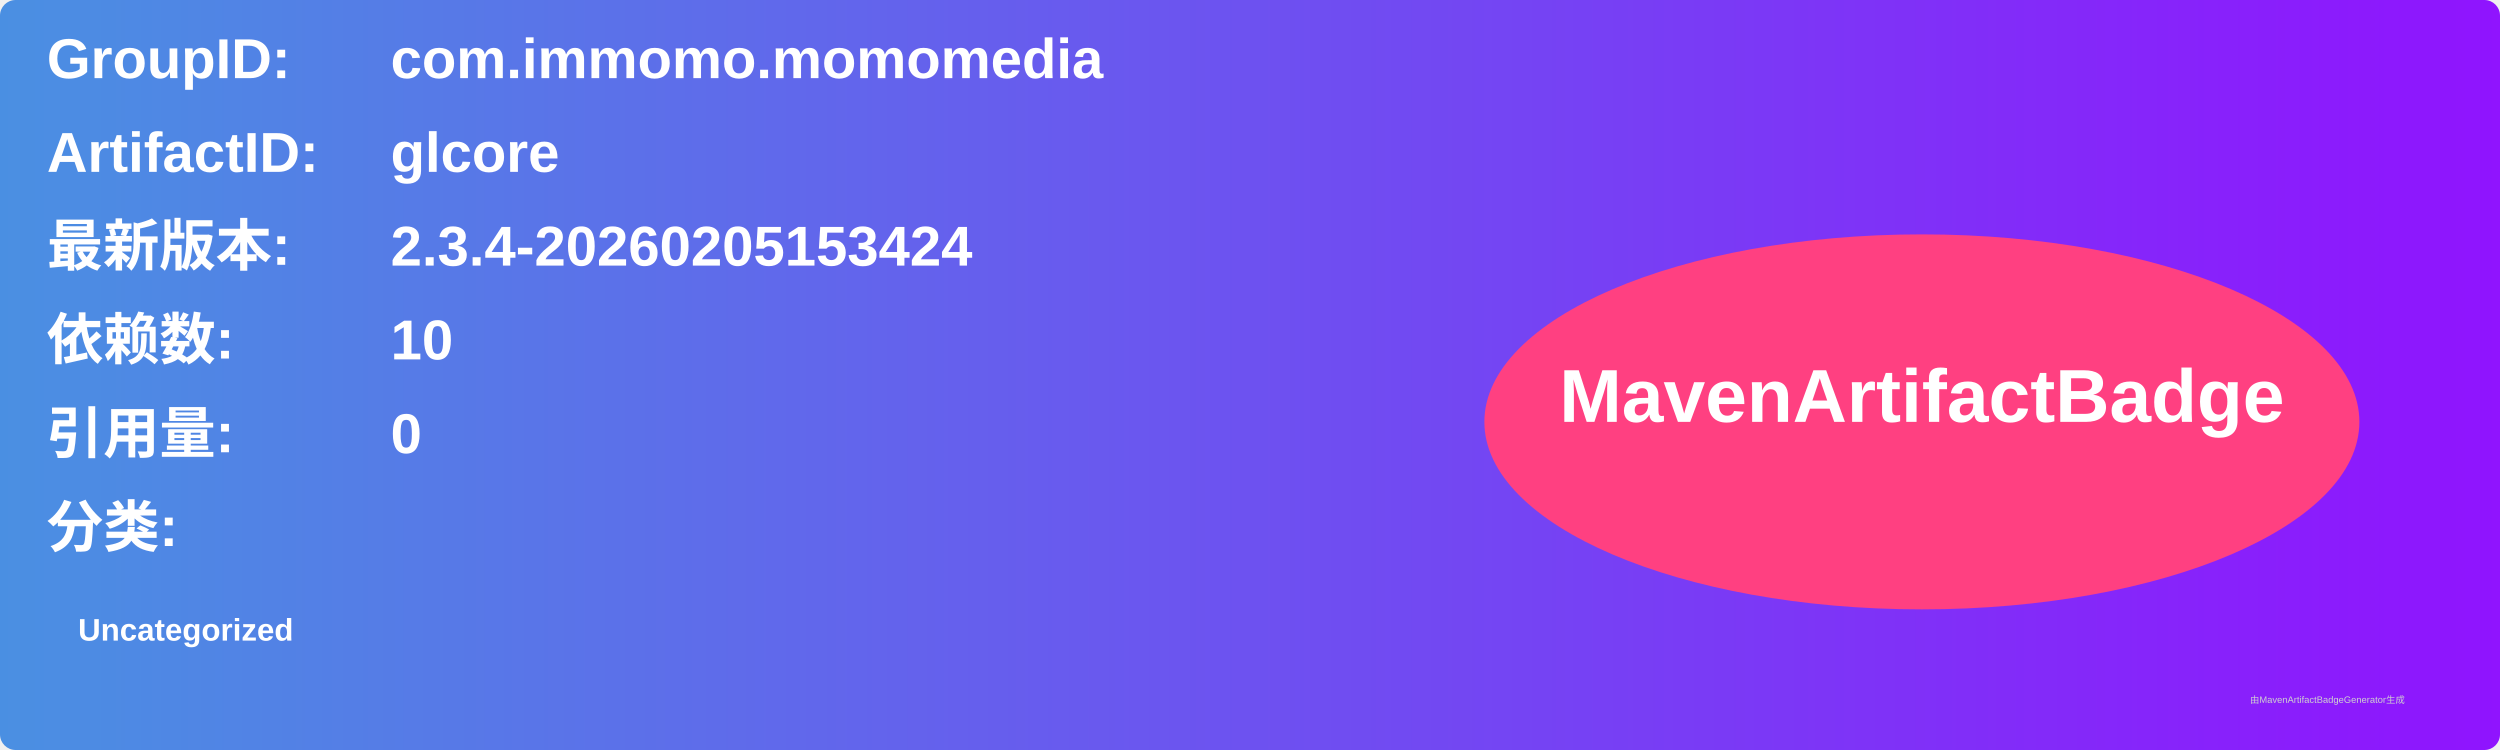
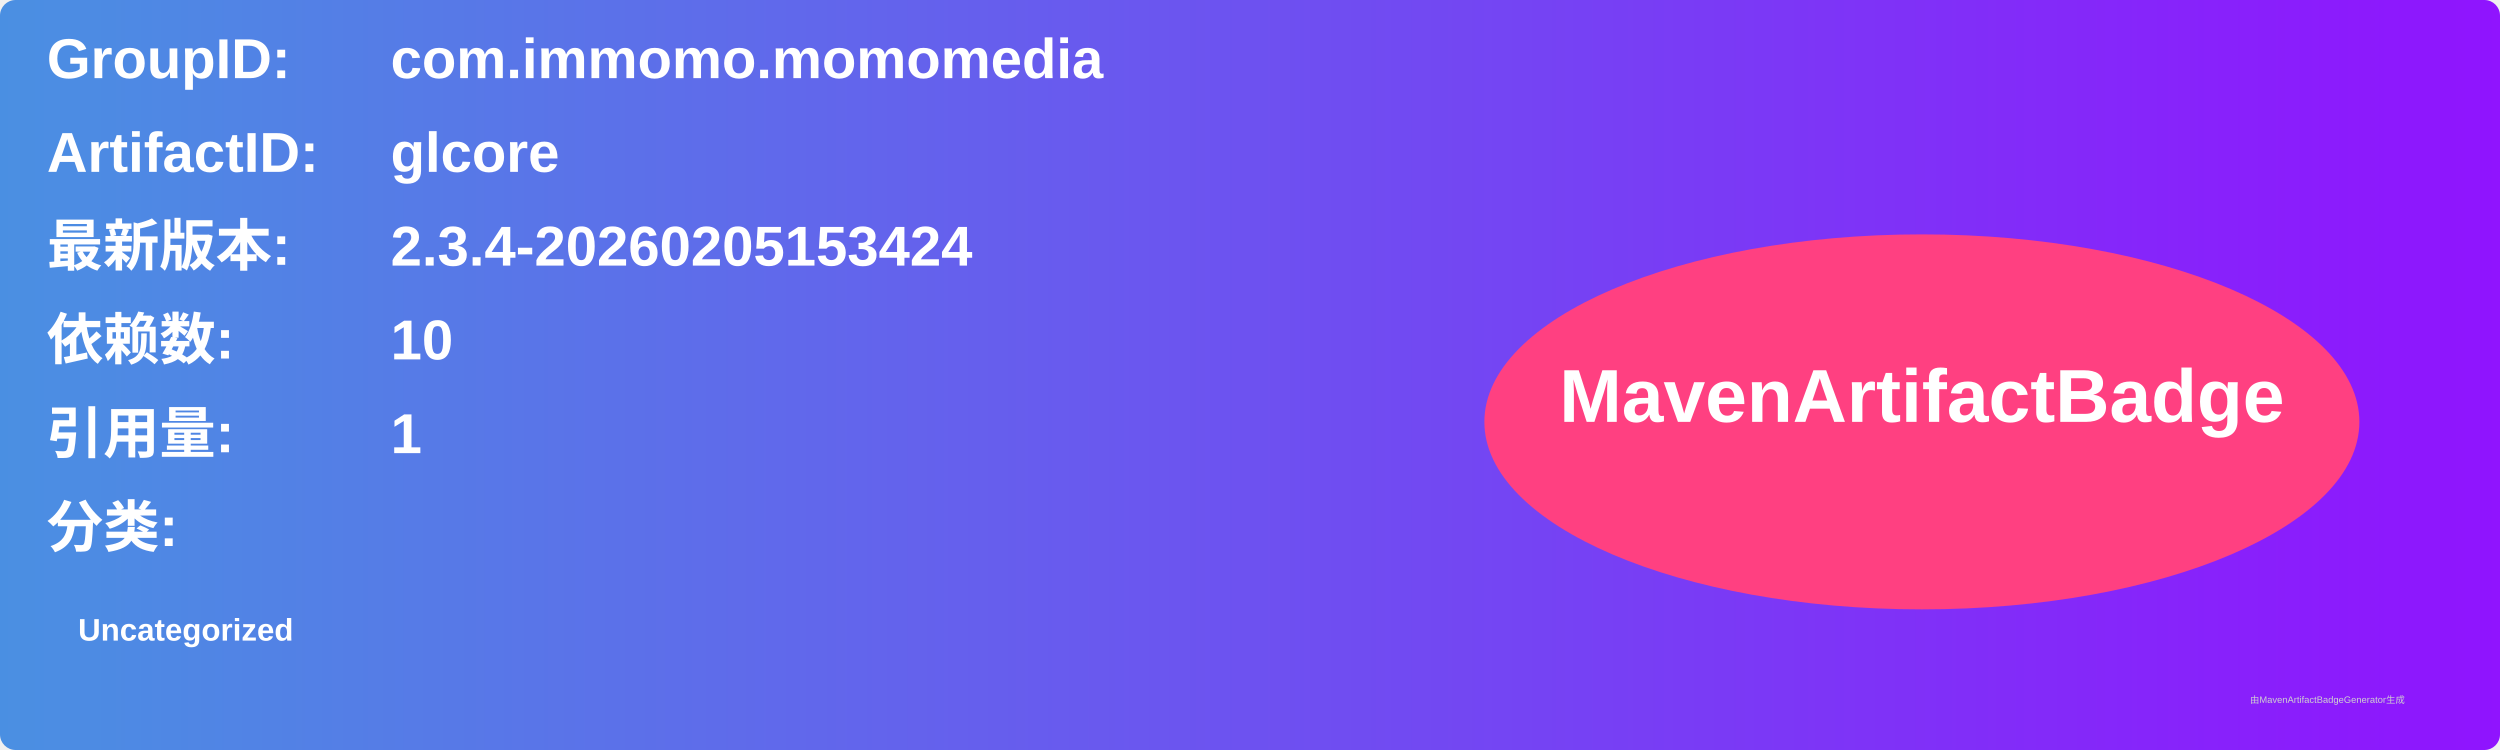
<svg xmlns="http://www.w3.org/2000/svg" width="800" height="240" viewBox="0 0 800 240">
  <linearGradient id="grad" x1="0%" y1="0%" x2="100%" y2="0%">
    <stop offset="0%" stop-color="#4a90e2" />
    <stop offset="100%" stop-color="#9013fe" />
  </linearGradient>
  <rect width="100%" height="100%" rx="5" ry="5" fill="url(#grad)" />
  <g transform="translate(15, 15)">
    <text x="0" y="10" font-family="Arial" font-size="18" fill="white" font-weight="bold" width="260">GroupID:</text>
    <text x="110" y="10" font-family="Arial" font-size="18" fill="white" font-weight="bold" width="460">com.immomo.momomedia</text>
    <text x="0" y="40" font-family="Arial" font-size="18" fill="white" font-weight="bold" width="260">ArtifactID:</text>
    <text x="110" y="40" font-family="Arial" font-size="18" fill="white" font-weight="bold" width="460">glcore</text>
    <text x="0" y="70" font-family="Arial" font-size="18" fill="white" font-weight="bold">最新版本:</text>
    <text x="110" y="70" font-family="Arial" font-size="18" fill="white" font-weight="bold">
      <tspan font-weight="bold">2.3.4-20260205153424</tspan>
    </text>
    <text x="0" y="100" font-family="Arial" font-size="18" fill="white" font-weight="bold">依赖数: </text>
    <text x="110" y="100" font-family="Arial" font-size="18" fill="white">
      <tspan font-weight="bold">10</tspan>
    </text>
    <text x="0" y="130" font-family="Arial" font-size="18" fill="white" font-weight="bold">引用量: </text>
    <text x="110" y="130" font-family="Arial" font-size="18" fill="white">
-       <tspan font-weight="bold">0</tspan>
+       <tspan font-weight="bold">1</tspan>
    </text>
    <text x="0" y="160" font-family="Arial" font-size="18" fill="white" font-weight="bold">分类:</text>
    <text x="10" y="190" font-family="Arial" font-size="10" fill="white">
      <tspan font-weight="bold">Uncategorized</tspan>
    </text>
    <ellipse cx="600" cy="120" rx="140" ry="60" fill="#ff4081" />
    <text x="600" y="120" text-anchor="middle" font-family="Arial" font-size="24" fill="white" font-weight="bold">MavenArtifactBadge</text>
  </g>
  <text x="720" y="225" font-family="Arial" font-size="3" fill="#d0d0d0">由MavenArtifactBadgeGenerator生成</text>
</svg>
